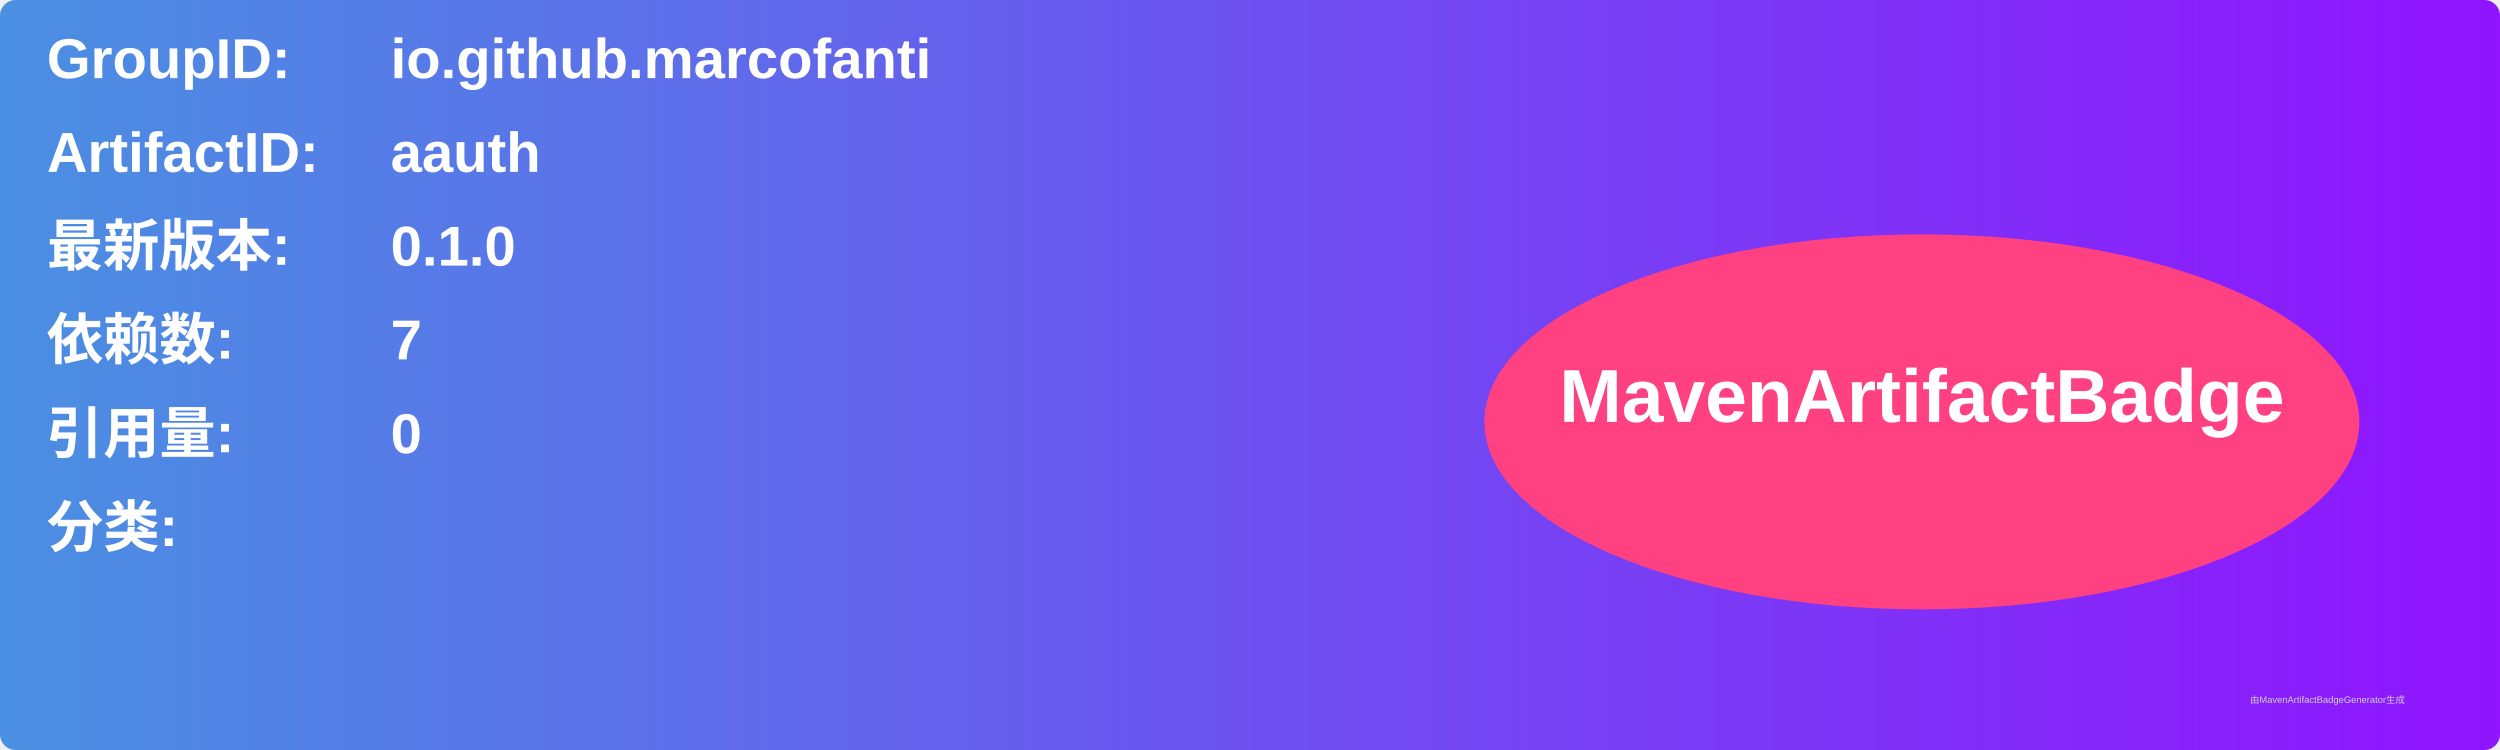
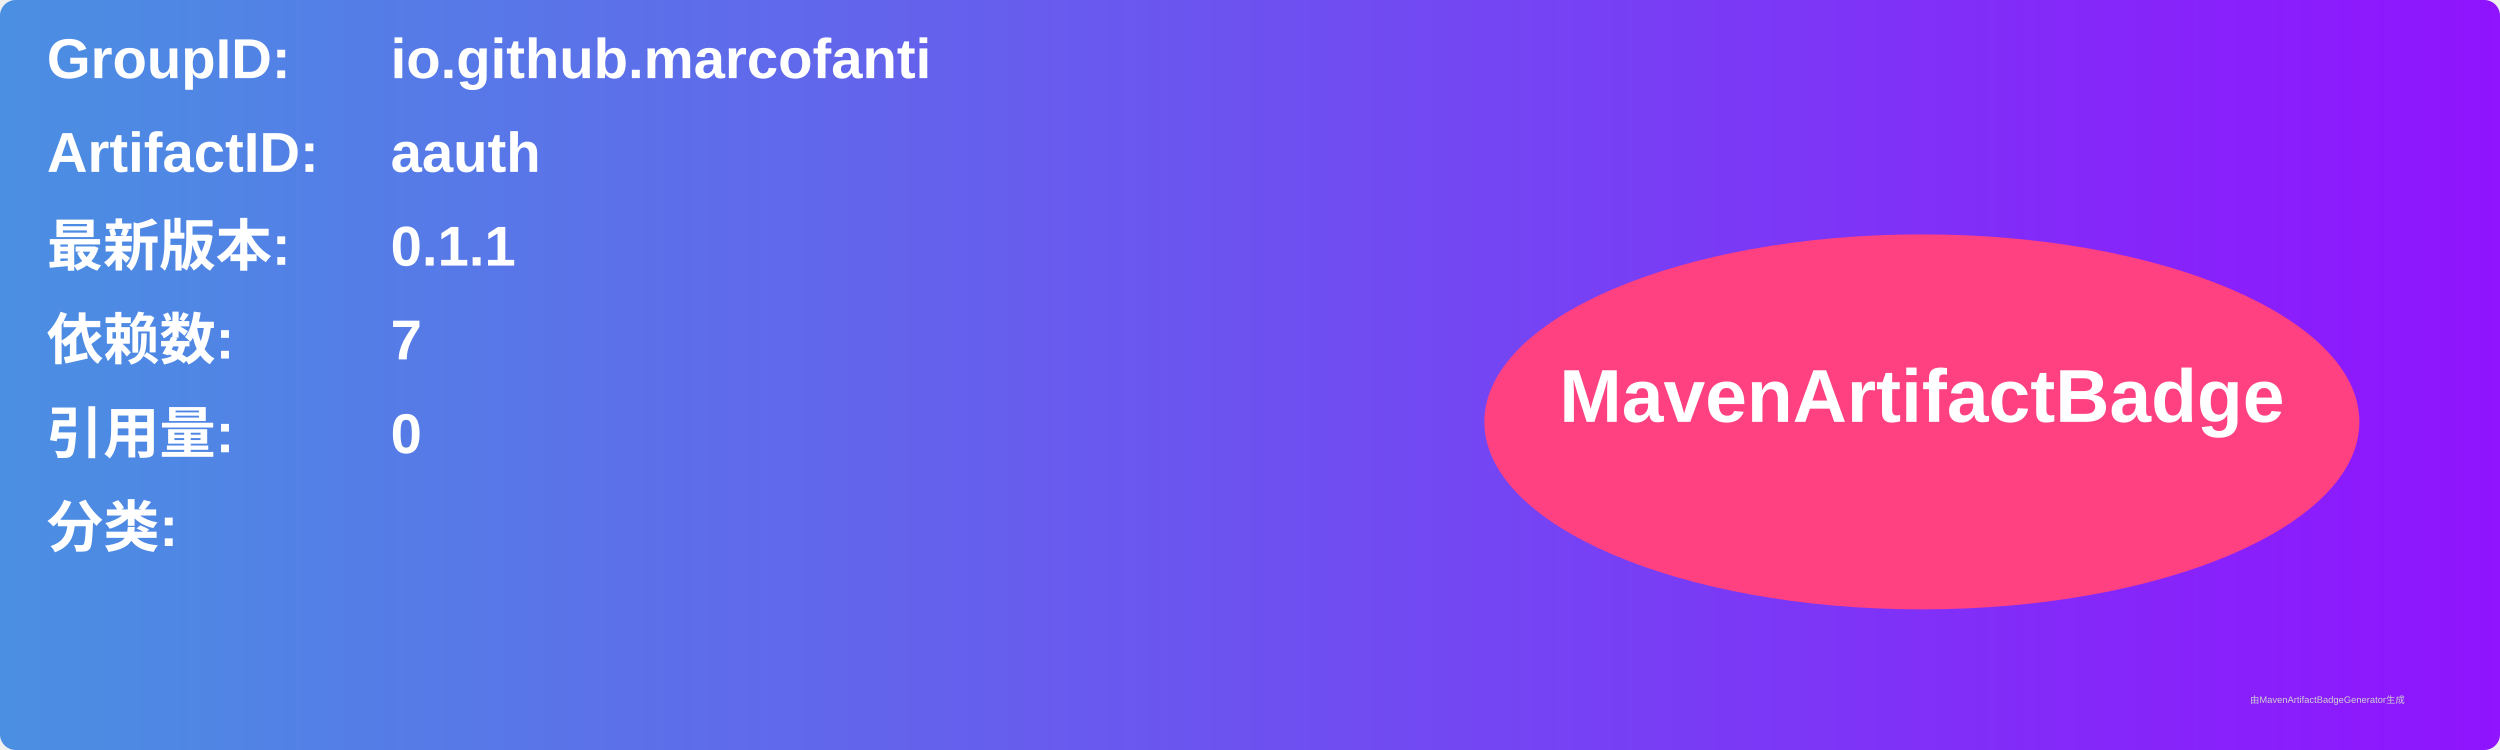
<svg xmlns="http://www.w3.org/2000/svg" width="800" height="240" viewBox="0 0 800 240">
  <linearGradient id="grad" x1="0%" y1="0%" x2="100%" y2="0%">
    <stop offset="0%" stop-color="#4a90e2" />
    <stop offset="100%" stop-color="#9013fe" />
  </linearGradient>
  <rect width="100%" height="100%" rx="5" ry="5" fill="url(#grad)" />
  <g transform="translate(15, 15)">
    <text x="0" y="10" font-family="Arial" font-size="18" fill="white" font-weight="bold" width="260">GroupID:</text>
    <text x="110" y="10" font-family="Arial" font-size="18" fill="white" font-weight="bold" width="460">io.github.marcofanti</text>
    <text x="0" y="40" font-family="Arial" font-size="18" fill="white" font-weight="bold" width="260">ArtifactID:</text>
    <text x="110" y="40" font-family="Arial" font-size="18" fill="white" font-weight="bold" width="460">aauth</text>
    <text x="0" y="70" font-family="Arial" font-size="18" fill="white" font-weight="bold">最新版本:</text>
    <text x="110" y="70" font-family="Arial" font-size="18" fill="white" font-weight="bold">
-       <tspan font-weight="bold">0.1.0</tspan>
+       <tspan font-weight="bold">0.1.1</tspan>
    </text>
    <text x="0" y="100" font-family="Arial" font-size="18" fill="white" font-weight="bold">依赖数: </text>
    <text x="110" y="100" font-family="Arial" font-size="18" fill="white">
      <tspan font-weight="bold">7</tspan>
    </text>
    <text x="0" y="130" font-family="Arial" font-size="18" fill="white" font-weight="bold">引用量: </text>
    <text x="110" y="130" font-family="Arial" font-size="18" fill="white">
      <tspan font-weight="bold">0</tspan>
    </text>
    <text x="0" y="160" font-family="Arial" font-size="18" fill="white" font-weight="bold">分类:</text>
    <text x="10" y="190" font-family="Arial" font-size="10" fill="white">
      <tspan font-weight="bold" />
    </text>
    <ellipse cx="600" cy="120" rx="140" ry="60" fill="#ff4081" />
    <text x="600" y="120" text-anchor="middle" font-family="Arial" font-size="24" fill="white" font-weight="bold">MavenArtifactBadge</text>
  </g>
  <text x="720" y="225" font-family="Arial" font-size="3" fill="#d0d0d0">由MavenArtifactBadgeGenerator生成</text>
</svg>
